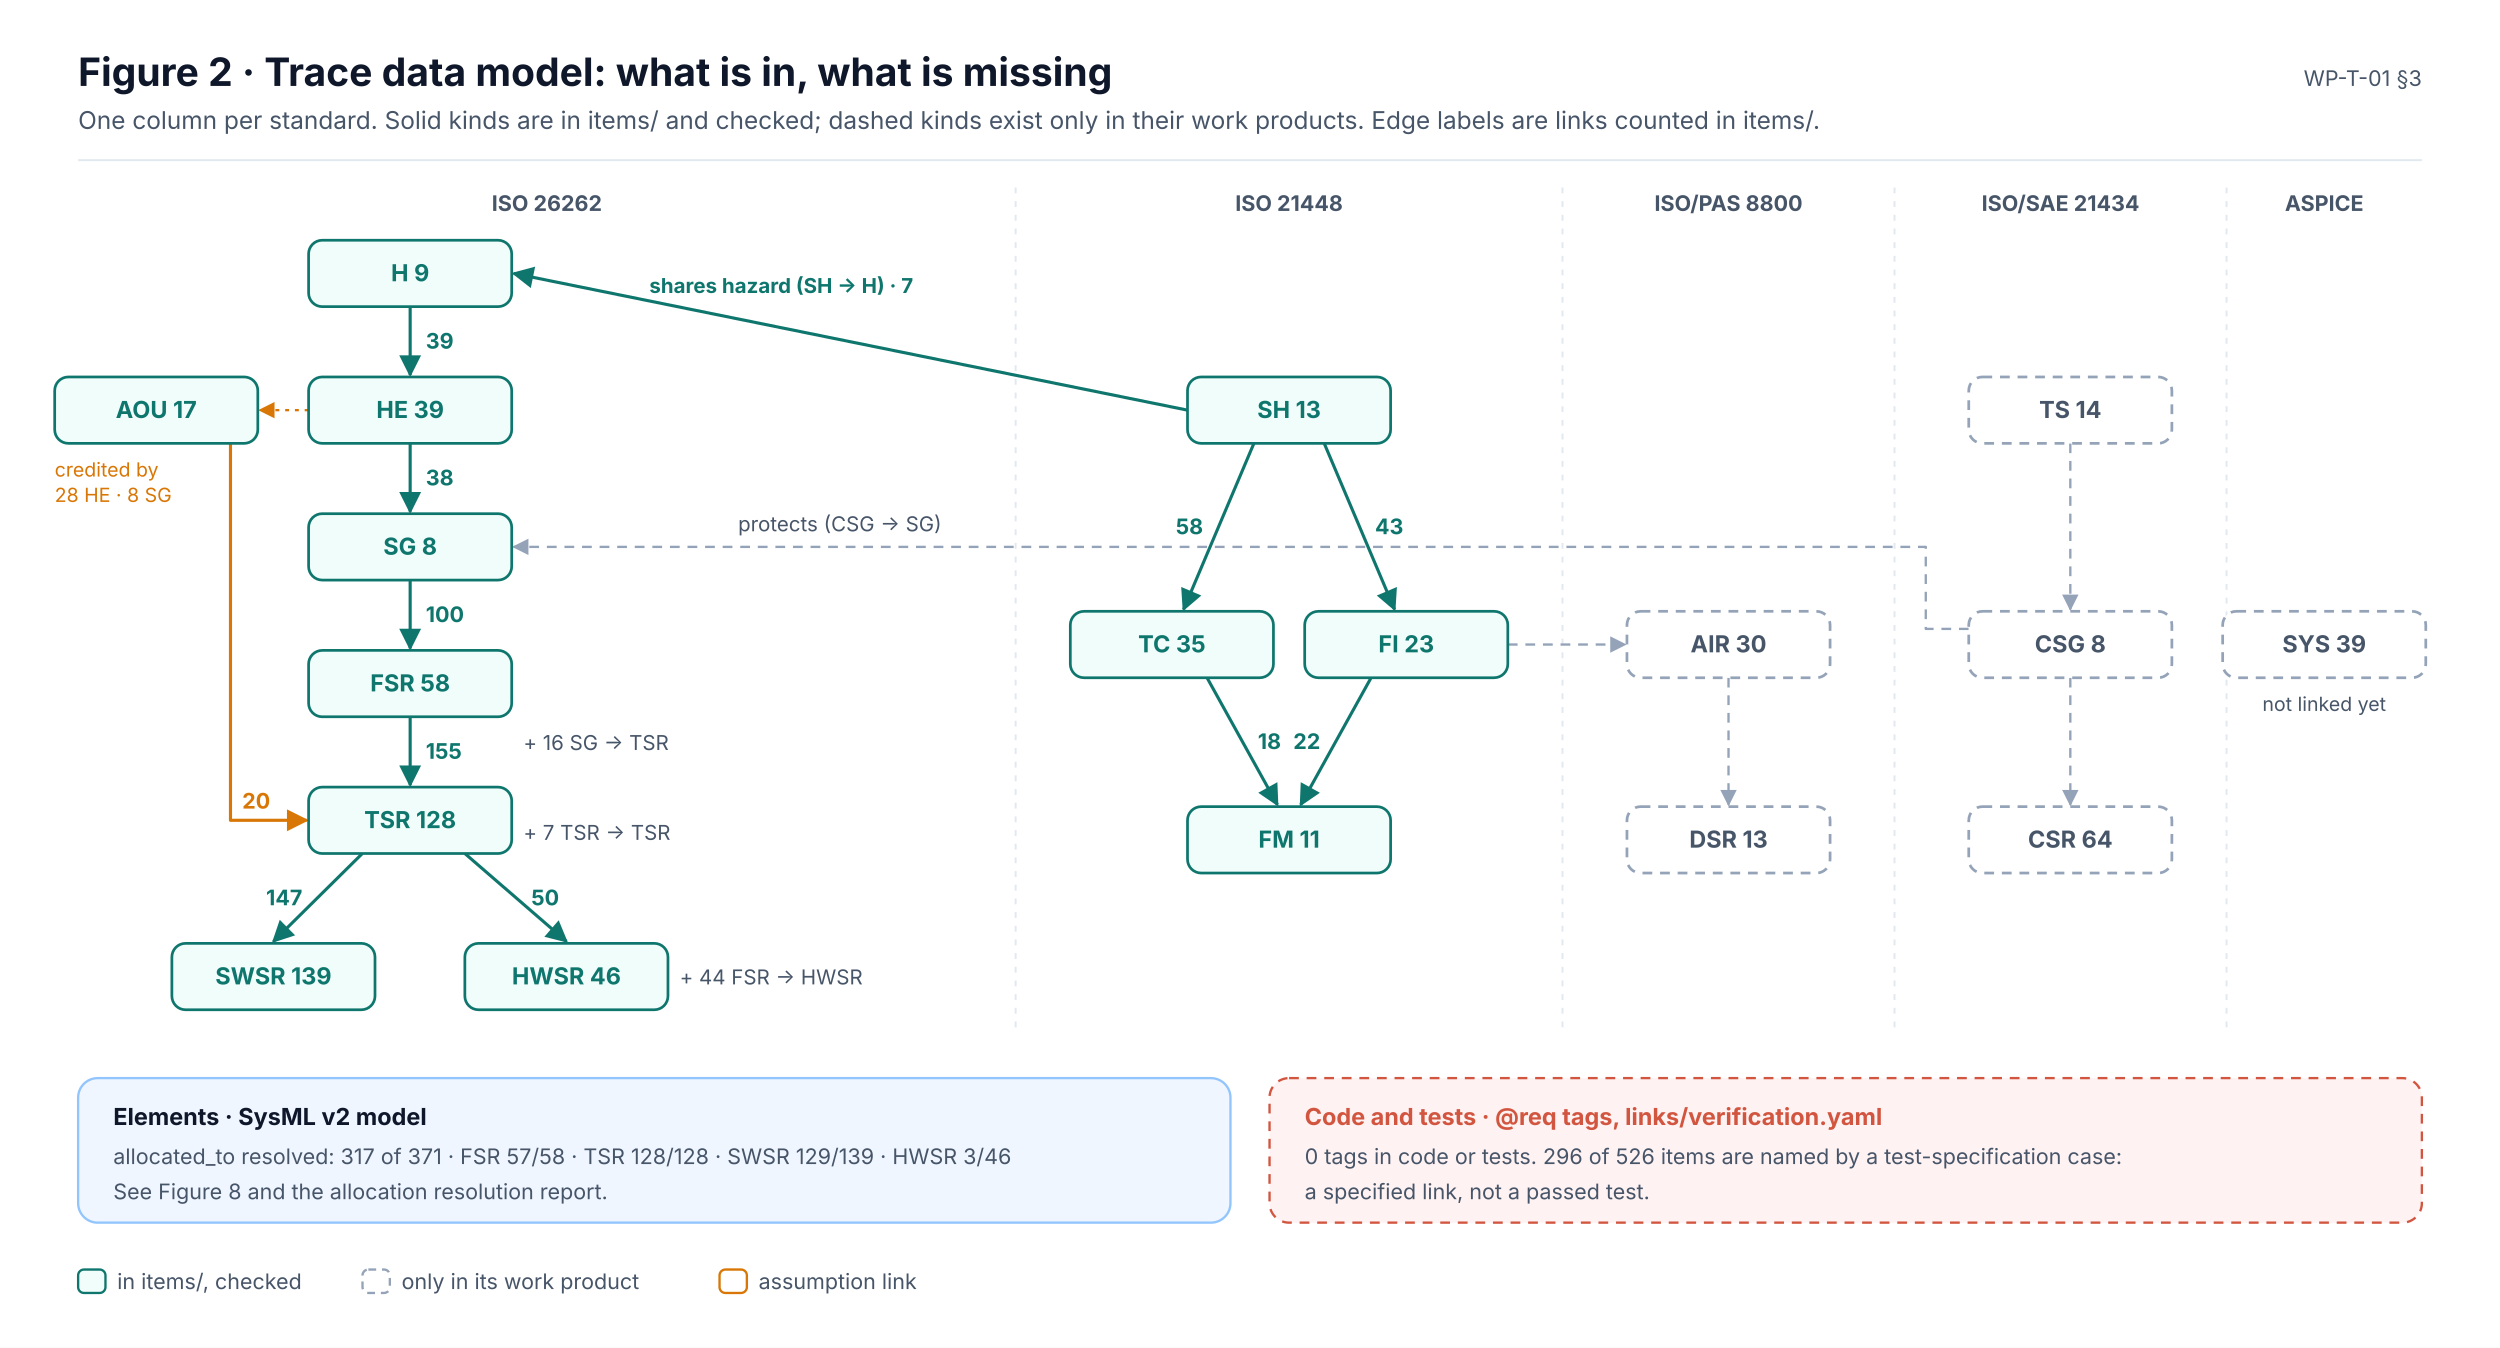
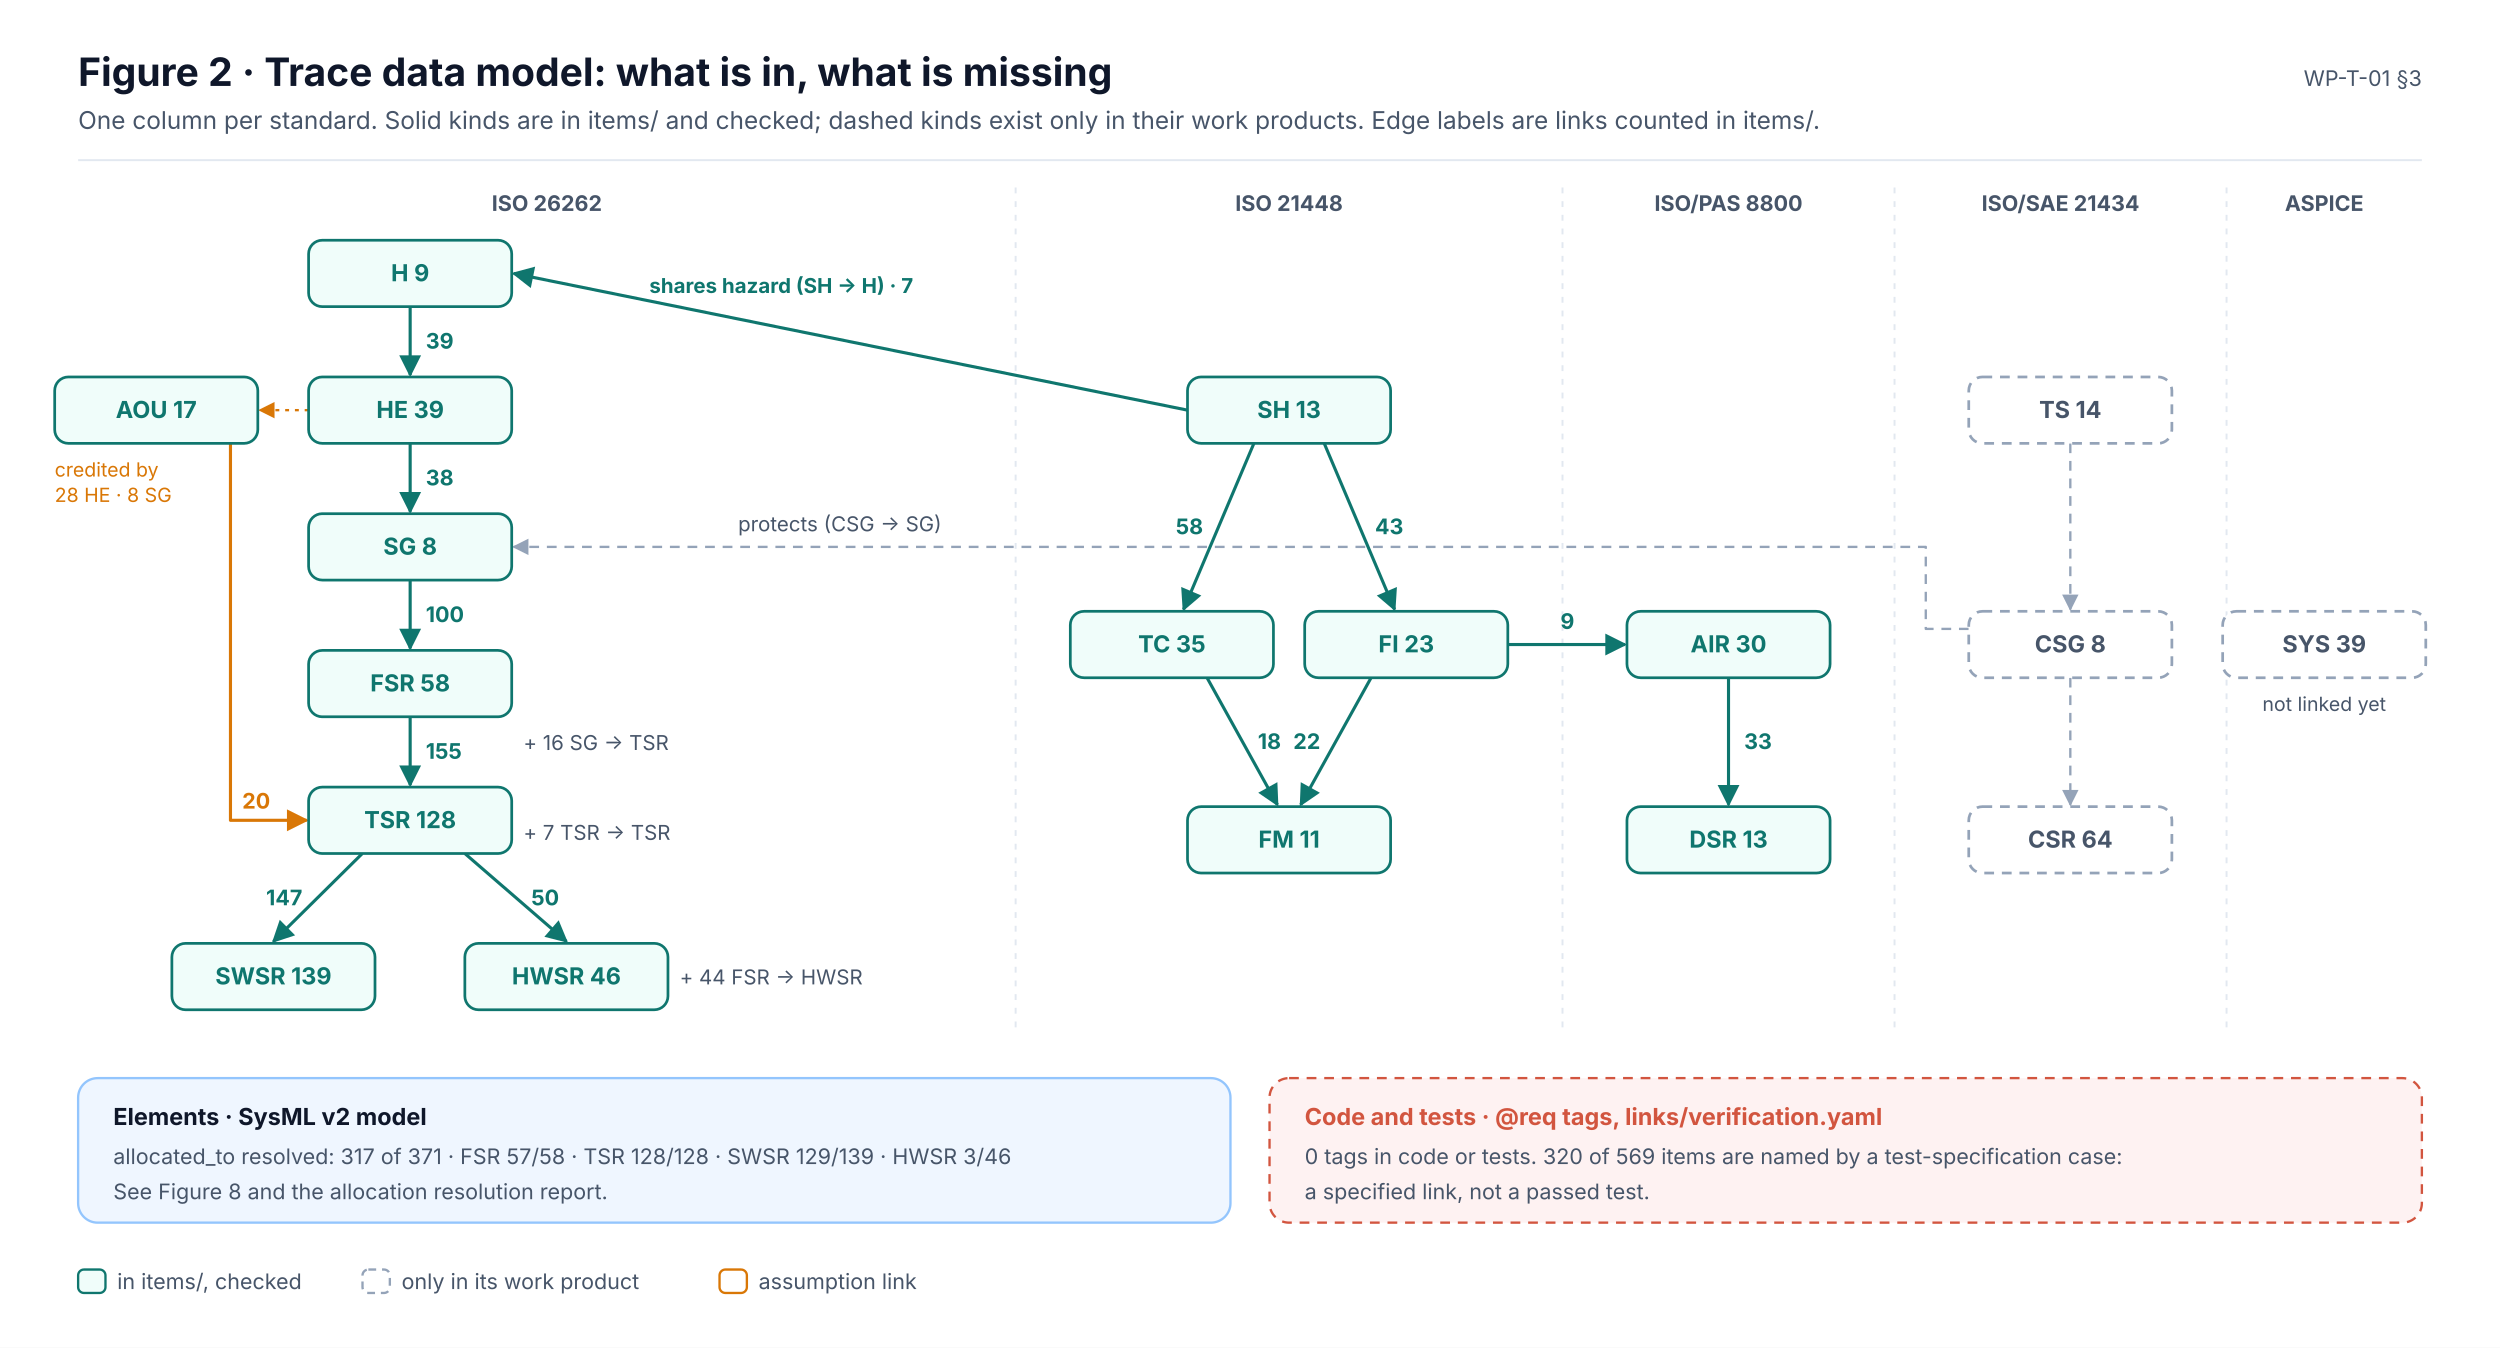
<svg xmlns="http://www.w3.org/2000/svg" width="1280" height="690" viewBox="0 0 1280 690" font-family="Inter, 'Segoe UI', Helvetica, Arial, sans-serif" role="img">
  <defs>
    <marker id="ink" viewBox="0 0 10 10" refX="9" refY="5" markerWidth="7" markerHeight="7" orient="auto-start-reverse">
      <path d="M0,0 L10,5 L0,10 z" fill="#0F172A" />
    </marker>
    <marker id="muted" viewBox="0 0 10 10" refX="9" refY="5" markerWidth="7" markerHeight="7" orient="auto-start-reverse">
      <path d="M0,0 L10,5 L0,10 z" fill="#475569" />
    </marker>
    <marker id="faint" viewBox="0 0 10 10" refX="9" refY="5" markerWidth="7" markerHeight="7" orient="auto-start-reverse">
      <path d="M0,0 L10,5 L0,10 z" fill="#94A3B8" />
    </marker>
    <marker id="safety" viewBox="0 0 10 10" refX="9" refY="5" markerWidth="7" markerHeight="7" orient="auto-start-reverse">
      <path d="M0,0 L10,5 L0,10 z" fill="#C2410C" />
    </marker>
    <marker id="sw" viewBox="0 0 10 10" refX="9" refY="5" markerWidth="7" markerHeight="7" orient="auto-start-reverse">
      <path d="M0,0 L10,5 L0,10 z" fill="#0F766E" />
    </marker>
    <marker id="hw" viewBox="0 0 10 10" refX="9" refY="5" markerWidth="7" markerHeight="7" orient="auto-start-reverse">
      <path d="M0,0 L10,5 L0,10 z" fill="#4F46E5" />
    </marker>
    <marker id="aou" viewBox="0 0 10 10" refX="9" refY="5" markerWidth="7" markerHeight="7" orient="auto-start-reverse">
      <path d="M0,0 L10,5 L0,10 z" fill="#D97706" />
    </marker>
    <marker id="red" viewBox="0 0 10 10" refX="9" refY="5" markerWidth="7" markerHeight="7" orient="auto-start-reverse">
      <path d="M0,0 L10,5 L0,10 z" fill="#D2553F" />
    </marker>
  </defs>
  <rect x="0" y="0" width="1280" height="690" rx="0" fill="#FFFFFF" stroke="none" stroke-width="0" />
  <text x="40" y="44" font-size="20" fill="#0F172A" font-weight="700">Figure 2 · Trace data model: what is in, what is missing</text>
  <text x="40" y="66" font-size="12.5" fill="#475569">One column per standard. Solid kinds are in items/ and checked; dashed kinds exist only in their work products. Edge labels are links counted in items/.</text>
  <text x="1240" y="44" font-size="11" fill="#475569" text-anchor="end">WP-T-01 §3</text>
  <line x1="40" y1="82" x2="1240" y2="82" stroke="#E2E8F0" stroke-width="1" />
  <text x="280" y="108" font-size="11" fill="#475569" font-weight="700" text-anchor="middle">ISO 26262</text>
  <text x="660" y="108" font-size="11" fill="#475569" font-weight="700" text-anchor="middle">ISO 21448</text>
  <line x1="520" y1="96" x2="520" y2="530" stroke="#E2E8F0" stroke-width="1" stroke-dasharray="3 4" />
  <text x="885" y="108" font-size="11" fill="#475569" font-weight="700" text-anchor="middle">ISO/PAS 8800</text>
  <line x1="800" y1="96" x2="800" y2="530" stroke="#E2E8F0" stroke-width="1" stroke-dasharray="3 4" />
  <text x="1055" y="108" font-size="11" fill="#475569" font-weight="700" text-anchor="middle">ISO/SAE 21434</text>
  <line x1="970" y1="96" x2="970" y2="530" stroke="#E2E8F0" stroke-width="1" stroke-dasharray="3 4" />
  <text x="1190" y="108" font-size="11" fill="#475569" font-weight="700" text-anchor="middle">ASPICE</text>
  <line x1="1140" y1="96" x2="1140" y2="530" stroke="#E2E8F0" stroke-width="1" stroke-dasharray="3 4" />
  <line x1="210" y1="157" x2="210" y2="192" stroke="#0F766E" stroke-width="1.6" marker-end="url(#sw)" />
  <text x="218" y="178.5" font-size="11" fill="#0F766E" font-weight="700" text-anchor="start">39</text>
  <line x1="210" y1="227" x2="210" y2="262" stroke="#0F766E" stroke-width="1.6" marker-end="url(#sw)" />
  <text x="218" y="248.5" font-size="11" fill="#0F766E" font-weight="700" text-anchor="start">38</text>
  <line x1="210" y1="297" x2="210" y2="332" stroke="#0F766E" stroke-width="1.6" marker-end="url(#sw)" />
  <text x="218" y="318.5" font-size="11" fill="#0F766E" font-weight="700" text-anchor="start">100</text>
  <line x1="210" y1="367" x2="210" y2="402" stroke="#0F766E" stroke-width="1.6" marker-end="url(#sw)" />
  <text x="218" y="388.5" font-size="11" fill="#0F766E" font-weight="700" text-anchor="start">155</text>
  <line x1="185.5" y1="437" x2="140" y2="482" stroke="#0F766E" stroke-width="1.6" marker-end="url(#sw)" />
  <text x="154.8" y="463.5" font-size="11" fill="#0F766E" font-weight="700" text-anchor="end">147</text>
  <line x1="238" y1="437" x2="290" y2="482" stroke="#0F766E" stroke-width="1.6" marker-end="url(#sw)" />
  <text x="272" y="463.5" font-size="11" fill="#0F766E" font-weight="700" text-anchor="start">50</text>
  <text x="268" y="384" font-size="10.5" fill="#475569">+ 16 SG → TSR</text>
  <text x="268" y="430" font-size="10.5" fill="#475569">+ 7 TSR → TSR</text>
  <text x="348" y="504" font-size="10.5" fill="#475569">+ 44 FSR → HWSR</text>
  <path d="M118,227.0 L118,420 L157.0,420" stroke="#D97706" stroke-width="1.6" fill="none" marker-end="url(#aou)" stroke-linejoin="round" />
  <text x="124" y="414" font-size="11" fill="#D97706" font-weight="700">20</text>
  <line x1="158" y1="210" x2="133" y2="210" stroke="#D97706" stroke-width="1.2" stroke-dasharray="2 3" marker-end="url(#aou)" />
  <text x="28" y="244" font-size="10" fill="#D97706">credited by</text>
  <text x="28" y="257" font-size="10" fill="#D97706">28 HE · 8 SG</text>
  <line x1="642" y1="227" x2="606" y2="312" stroke="#0F766E" stroke-width="1.6" marker-end="url(#sw)" />
  <text x="616" y="273.5" font-size="11" fill="#0F766E" font-weight="700" text-anchor="end">58</text>
  <line x1="678" y1="227" x2="714" y2="312" stroke="#0F766E" stroke-width="1.6" marker-end="url(#sw)" />
  <text x="704" y="273.5" font-size="11" fill="#0F766E" font-weight="700" text-anchor="start">43</text>
  <line x1="618" y1="347" x2="654" y2="412" stroke="#0F766E" stroke-width="1.6" marker-end="url(#sw)" />
  <text x="644" y="383.5" font-size="11" fill="#0F766E" font-weight="700" text-anchor="start">18</text>
  <line x1="702" y1="347" x2="666" y2="412" stroke="#0F766E" stroke-width="1.6" marker-end="url(#sw)" />
  <text x="676" y="383.5" font-size="11" fill="#0F766E" font-weight="700" text-anchor="end">22</text>
-   <line x1="885" y1="347" x2="885" y2="412" stroke="#94A3B8" stroke-width="1.2" stroke-dasharray="5 4" marker-end="url(#faint)" />
+   <line x1="885" y1="347" x2="885" y2="412" stroke="#0F766E" stroke-width="1.6" marker-end="url(#sw)" />
+   <text x="893" y="383.5" font-size="11" fill="#0F766E" font-weight="700" text-anchor="start">33</text>
  <line x1="1060" y1="227" x2="1060" y2="312" stroke="#94A3B8" stroke-width="1.2" stroke-dasharray="5 4" marker-end="url(#faint)" />
  <line x1="1060" y1="347" x2="1060" y2="412" stroke="#94A3B8" stroke-width="1.2" stroke-dasharray="5 4" marker-end="url(#faint)" />
-   <line x1="772" y1="330" x2="832" y2="330" stroke="#94A3B8" stroke-width="1.2" stroke-dasharray="5 4" marker-end="url(#faint)" />
+   <line x1="772" y1="330" x2="832" y2="330" stroke="#0F766E" stroke-width="1.6" marker-end="url(#sw)" />
+   <text x="802.5" y="322" font-size="11" fill="#0F766E" font-weight="700" text-anchor="middle">9</text>
  <line x1="608" y1="210" x2="263" y2="140" stroke="#0F766E" stroke-width="1.6" marker-end="url(#sw)" />
  <text x="400" y="150" font-size="10.5" fill="#0F766E" font-weight="700" text-anchor="middle">shares hazard (SH → H) · 7</text>
  <path d="M1008.0,322 L986.0,322 L986.0,280 L263.0,280" stroke="#94A3B8" stroke-width="1.2" fill="none" stroke-dasharray="5 4" marker-end="url(#faint)" stroke-linejoin="round" />
  <text x="430" y="272" font-size="10.5" fill="#475569" text-anchor="middle">protects (CSG → SG)</text>
  <text x="1190" y="364" font-size="10" fill="#475569" text-anchor="middle">not linked yet</text>
  <rect x="158" y="123" width="104" height="34" rx="7" fill="#F0FDFA" stroke="#0F766E" stroke-width="1.4" />
  <text x="210" y="144" font-size="12" fill="#0F766E" font-weight="700" text-anchor="middle">H  9</text>
  <rect x="158" y="193" width="104" height="34" rx="7" fill="#F0FDFA" stroke="#0F766E" stroke-width="1.4" />
  <text x="210" y="214" font-size="12" fill="#0F766E" font-weight="700" text-anchor="middle">HE  39</text>
  <rect x="158" y="263" width="104" height="34" rx="7" fill="#F0FDFA" stroke="#0F766E" stroke-width="1.4" />
  <text x="210" y="284" font-size="12" fill="#0F766E" font-weight="700" text-anchor="middle">SG  8</text>
  <rect x="158" y="333" width="104" height="34" rx="7" fill="#F0FDFA" stroke="#0F766E" stroke-width="1.4" />
  <text x="210" y="354" font-size="12" fill="#0F766E" font-weight="700" text-anchor="middle">FSR  58</text>
  <rect x="158" y="403" width="104" height="34" rx="7" fill="#F0FDFA" stroke="#0F766E" stroke-width="1.4" />
  <text x="210" y="424" font-size="12" fill="#0F766E" font-weight="700" text-anchor="middle">TSR  128</text>
  <rect x="88" y="483" width="104" height="34" rx="7" fill="#F0FDFA" stroke="#0F766E" stroke-width="1.4" />
  <text x="140" y="504" font-size="12" fill="#0F766E" font-weight="700" text-anchor="middle">SWSR  139</text>
  <rect x="238" y="483" width="104" height="34" rx="7" fill="#F0FDFA" stroke="#0F766E" stroke-width="1.4" />
  <text x="290" y="504" font-size="12" fill="#0F766E" font-weight="700" text-anchor="middle">HWSR  46</text>
  <rect x="28" y="193" width="104" height="34" rx="7" fill="#F0FDFA" stroke="#0F766E" stroke-width="1.4" />
  <text x="80" y="214" font-size="12" fill="#0F766E" font-weight="700" text-anchor="middle">AOU  17</text>
  <rect x="608" y="193" width="104" height="34" rx="7" fill="#F0FDFA" stroke="#0F766E" stroke-width="1.4" />
  <text x="660" y="214" font-size="12" fill="#0F766E" font-weight="700" text-anchor="middle">SH  13</text>
  <rect x="548" y="313" width="104" height="34" rx="7" fill="#F0FDFA" stroke="#0F766E" stroke-width="1.4" />
  <text x="600" y="334" font-size="12" fill="#0F766E" font-weight="700" text-anchor="middle">TC  35</text>
  <rect x="668" y="313" width="104" height="34" rx="7" fill="#F0FDFA" stroke="#0F766E" stroke-width="1.4" />
  <text x="720" y="334" font-size="12" fill="#0F766E" font-weight="700" text-anchor="middle">FI  23</text>
  <rect x="608" y="413" width="104" height="34" rx="7" fill="#F0FDFA" stroke="#0F766E" stroke-width="1.4" />
  <text x="660" y="434" font-size="12" fill="#0F766E" font-weight="700" text-anchor="middle">FM  11</text>
-   <rect x="833" y="313" width="104" height="34" rx="7" fill="#FFFFFF" stroke="#94A3B8" stroke-width="1.4" stroke-dasharray="5 4" />
-   <text x="885" y="334" font-size="12" fill="#475569" font-weight="700" text-anchor="middle">AIR  30</text>
-   <rect x="833" y="413" width="104" height="34" rx="7" fill="#FFFFFF" stroke="#94A3B8" stroke-width="1.4" stroke-dasharray="5 4" />
-   <text x="885" y="434" font-size="12" fill="#475569" font-weight="700" text-anchor="middle">DSR  13</text>
+   <rect x="833" y="313" width="104" height="34" rx="7" fill="#F0FDFA" stroke="#0F766E" stroke-width="1.4" />
+   <text x="885" y="334" font-size="12" fill="#0F766E" font-weight="700" text-anchor="middle">AIR  30</text>
+   <rect x="833" y="413" width="104" height="34" rx="7" fill="#F0FDFA" stroke="#0F766E" stroke-width="1.4" />
+   <text x="885" y="434" font-size="12" fill="#0F766E" font-weight="700" text-anchor="middle">DSR  13</text>
  <rect x="1008" y="193" width="104" height="34" rx="7" fill="#FFFFFF" stroke="#94A3B8" stroke-width="1.4" stroke-dasharray="5 4" />
  <text x="1060" y="214" font-size="12" fill="#475569" font-weight="700" text-anchor="middle">TS  14</text>
  <rect x="1008" y="313" width="104" height="34" rx="7" fill="#FFFFFF" stroke="#94A3B8" stroke-width="1.4" stroke-dasharray="5 4" />
  <text x="1060" y="334" font-size="12" fill="#475569" font-weight="700" text-anchor="middle">CSG  8</text>
  <rect x="1008" y="413" width="104" height="34" rx="7" fill="#FFFFFF" stroke="#94A3B8" stroke-width="1.4" stroke-dasharray="5 4" />
  <text x="1060" y="434" font-size="12" fill="#475569" font-weight="700" text-anchor="middle">CSR  64</text>
  <rect x="1138" y="313" width="104" height="34" rx="7" fill="#FFFFFF" stroke="#94A3B8" stroke-width="1.4" stroke-dasharray="5 4" />
  <text x="1190" y="334" font-size="12" fill="#475569" font-weight="700" text-anchor="middle">SYS  39</text>
  <rect x="40" y="552" width="590" height="74" rx="10" fill="#EFF6FF" stroke="#93C5FD" stroke-width="1.2" />
  <text x="58" y="576" font-size="12" fill="#0F172A" font-weight="700">Elements · SysML v2 model</text>
  <text x="58" y="596" font-size="11" fill="#475569">allocated_to resolved: 317 of 371 · FSR 57/58 · TSR 128/128 · SWSR 129/139 · HWSR 3/46</text>
  <text x="58" y="614" font-size="11" fill="#475569">See Figure 8 and the allocation resolution report.</text>
  <rect x="650" y="552" width="590" height="74" rx="10" fill="#FEF2F2" stroke="#D2553F" stroke-width="1.2" stroke-dasharray="5 4" />
  <text x="668" y="576" font-size="12" fill="#D2553F" font-weight="700">Code and tests · @req tags, links/verification.yaml</text>
-   <text x="668" y="596" font-size="11" fill="#475569">0 tags in code or tests. 296 of 526 items are named by a test-specification case:</text>
+   <text x="668" y="596" font-size="11" fill="#475569">0 tags in code or tests. 320 of 569 items are named by a test-specification case:</text>
  <text x="668" y="614" font-size="11" fill="#475569">a specified link, not a passed test.</text>
  <rect x="40" y="650" width="14" height="12" rx="3" fill="#F0FDFA" stroke="#0F766E" stroke-width="1.2" />
  <text x="60" y="660" font-size="11" fill="#475569">in items/, checked</text>
  <rect x="185.6" y="650" width="14" height="12" rx="3" fill="#FFFFFF" stroke="#94A3B8" stroke-width="1.2" stroke-dasharray="4 3" />
  <text x="205.6" y="660" font-size="11" fill="#475569">only in its work product</text>
  <rect x="368.4" y="650" width="14" height="12" rx="3" fill="#FFFFFF" stroke="#D97706" stroke-width="1.2" />
  <text x="388.4" y="660" font-size="11" fill="#475569">assumption link</text>
</svg>
